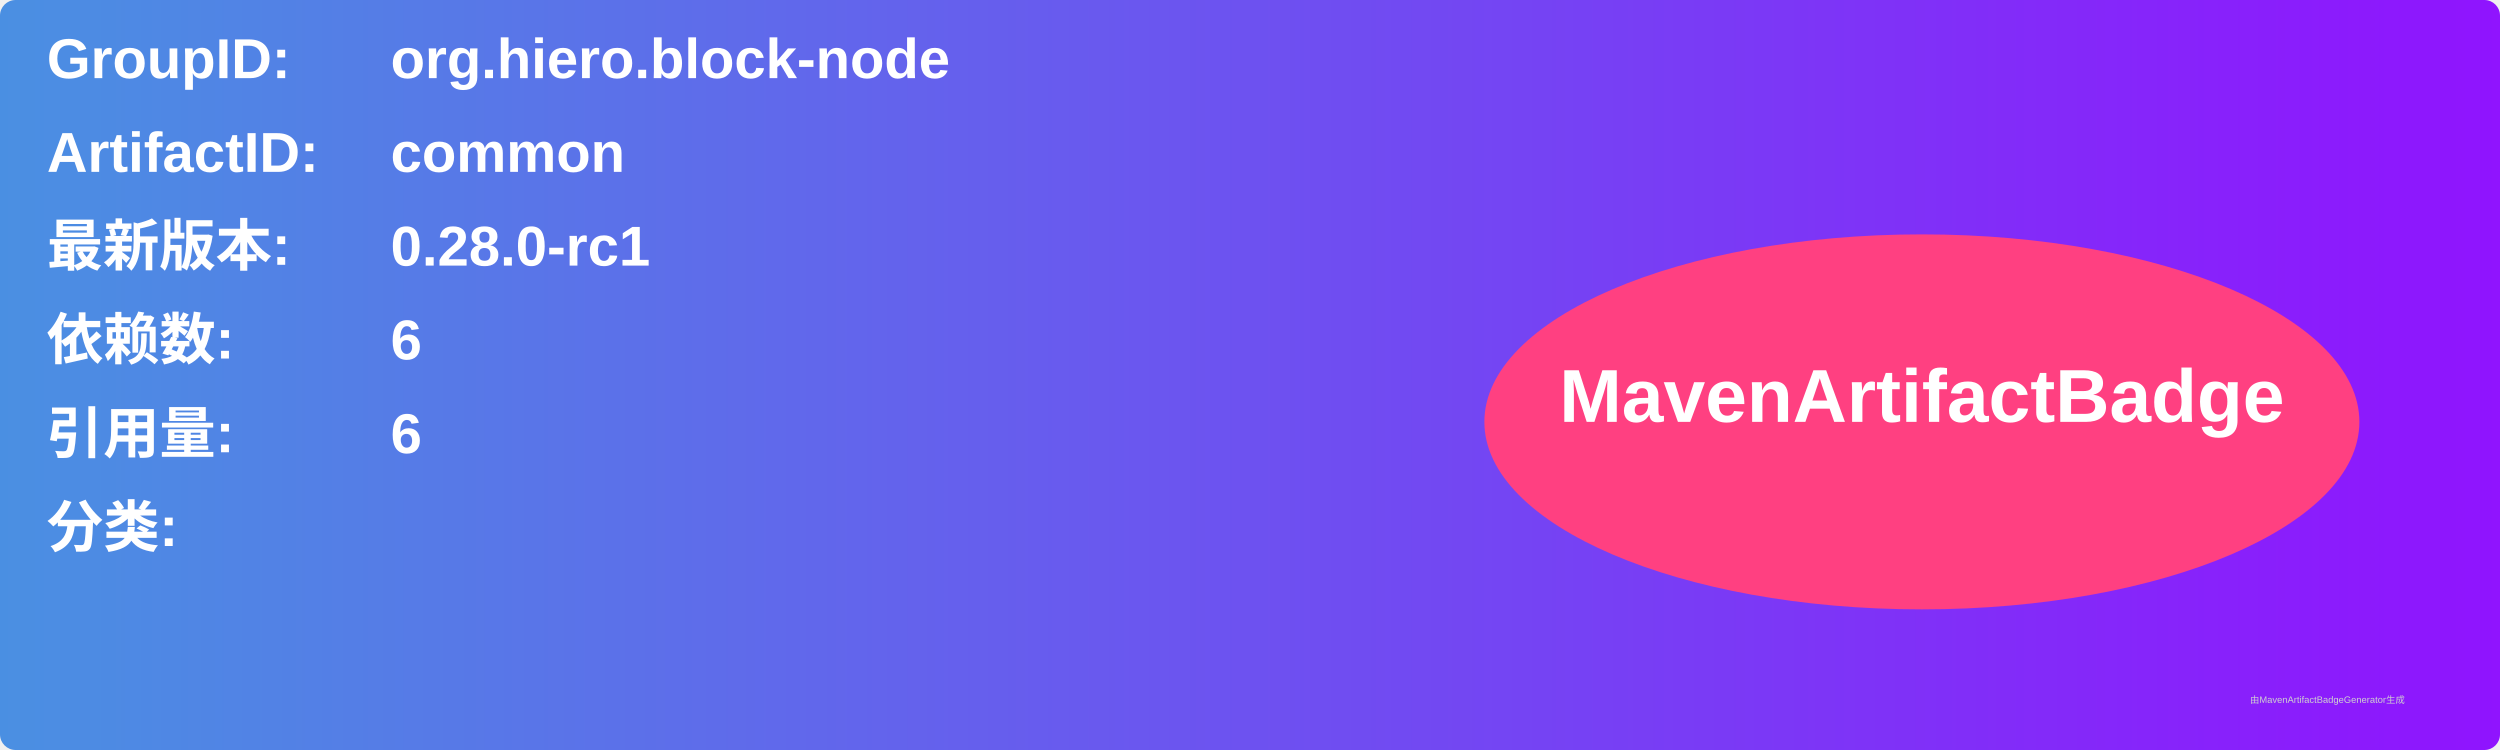
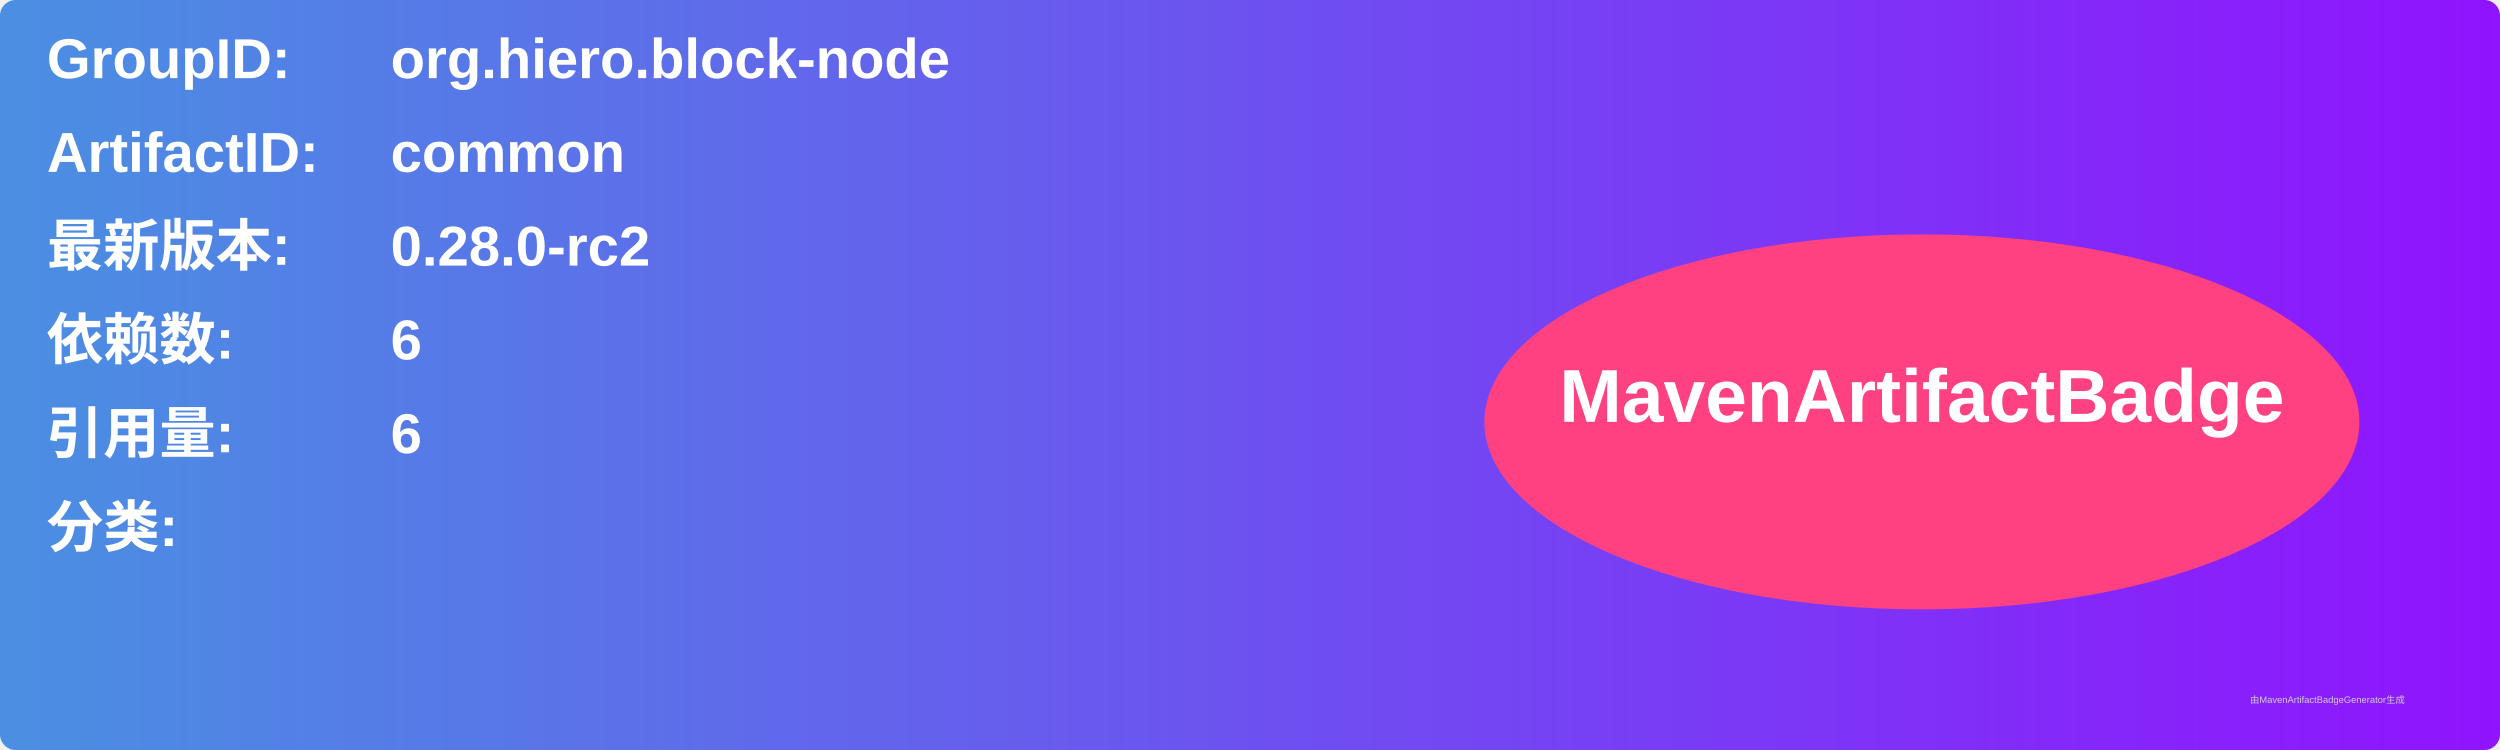
<svg xmlns="http://www.w3.org/2000/svg" width="800" height="240" viewBox="0 0 800 240">
  <linearGradient id="grad" x1="0%" y1="0%" x2="100%" y2="0%">
    <stop offset="0%" stop-color="#4a90e2" />
    <stop offset="100%" stop-color="#9013fe" />
  </linearGradient>
  <rect width="100%" height="100%" rx="5" ry="5" fill="url(#grad)" />
  <g transform="translate(15, 15)">
    <text x="0" y="10" font-family="Arial" font-size="18" fill="white" font-weight="bold" width="260">GroupID:</text>
    <text x="110" y="10" font-family="Arial" font-size="18" fill="white" font-weight="bold" width="460">org.hiero.block-node</text>
    <text x="0" y="40" font-family="Arial" font-size="18" fill="white" font-weight="bold" width="260">ArtifactID:</text>
    <text x="110" y="40" font-family="Arial" font-size="18" fill="white" font-weight="bold" width="460">common</text>
    <text x="0" y="70" font-family="Arial" font-size="18" fill="white" font-weight="bold">最新版本:</text>
    <text x="110" y="70" font-family="Arial" font-size="18" fill="white" font-weight="bold">
-       <tspan font-weight="bold">0.28.0-rc1</tspan>
+       <tspan font-weight="bold">0.28.0-rc2</tspan>
    </text>
    <text x="0" y="100" font-family="Arial" font-size="18" fill="white" font-weight="bold">依赖数: </text>
    <text x="110" y="100" font-family="Arial" font-size="18" fill="white">
      <tspan font-weight="bold">6</tspan>
    </text>
    <text x="0" y="130" font-family="Arial" font-size="18" fill="white" font-weight="bold">引用量: </text>
    <text x="110" y="130" font-family="Arial" font-size="18" fill="white">
      <tspan font-weight="bold">6</tspan>
    </text>
    <text x="0" y="160" font-family="Arial" font-size="18" fill="white" font-weight="bold">分类:</text>
    <text x="10" y="190" font-family="Arial" font-size="10" fill="white">
      <tspan font-weight="bold" />
    </text>
    <ellipse cx="600" cy="120" rx="140" ry="60" fill="#ff4081" />
    <text x="600" y="120" text-anchor="middle" font-family="Arial" font-size="24" fill="white" font-weight="bold">MavenArtifactBadge</text>
  </g>
  <text x="720" y="225" font-family="Arial" font-size="3" fill="#d0d0d0">由MavenArtifactBadgeGenerator生成</text>
</svg>
